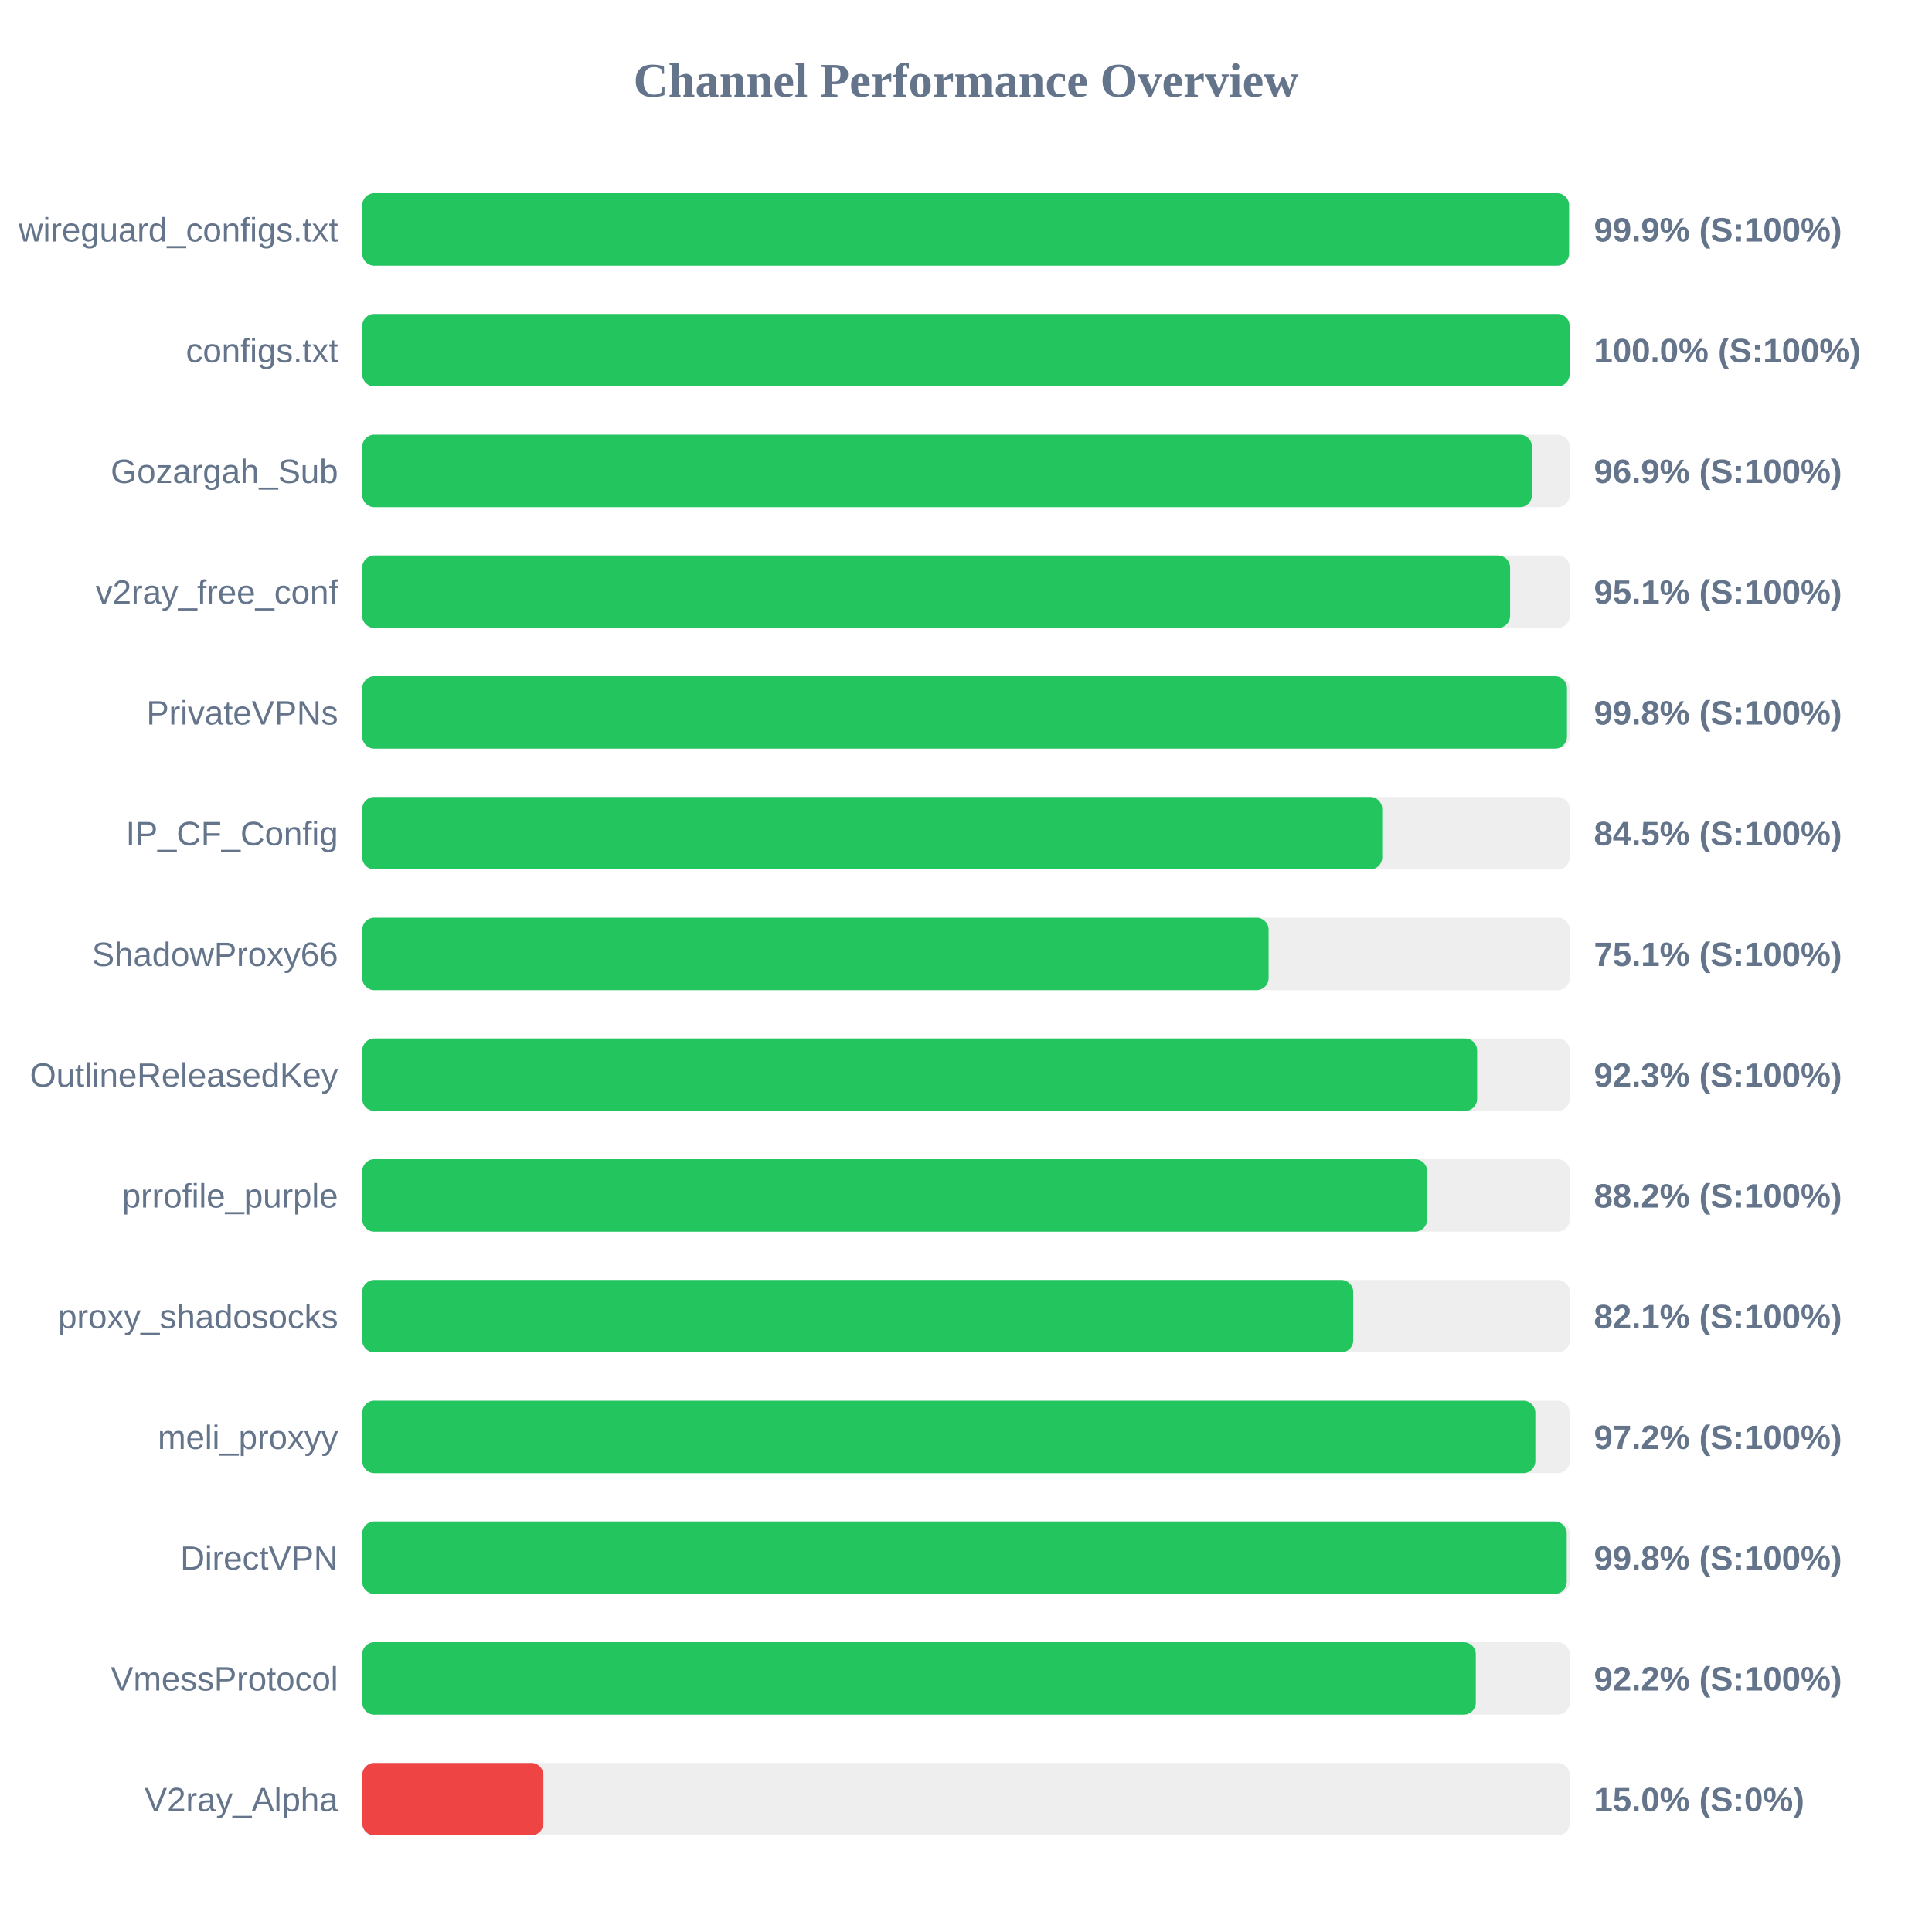
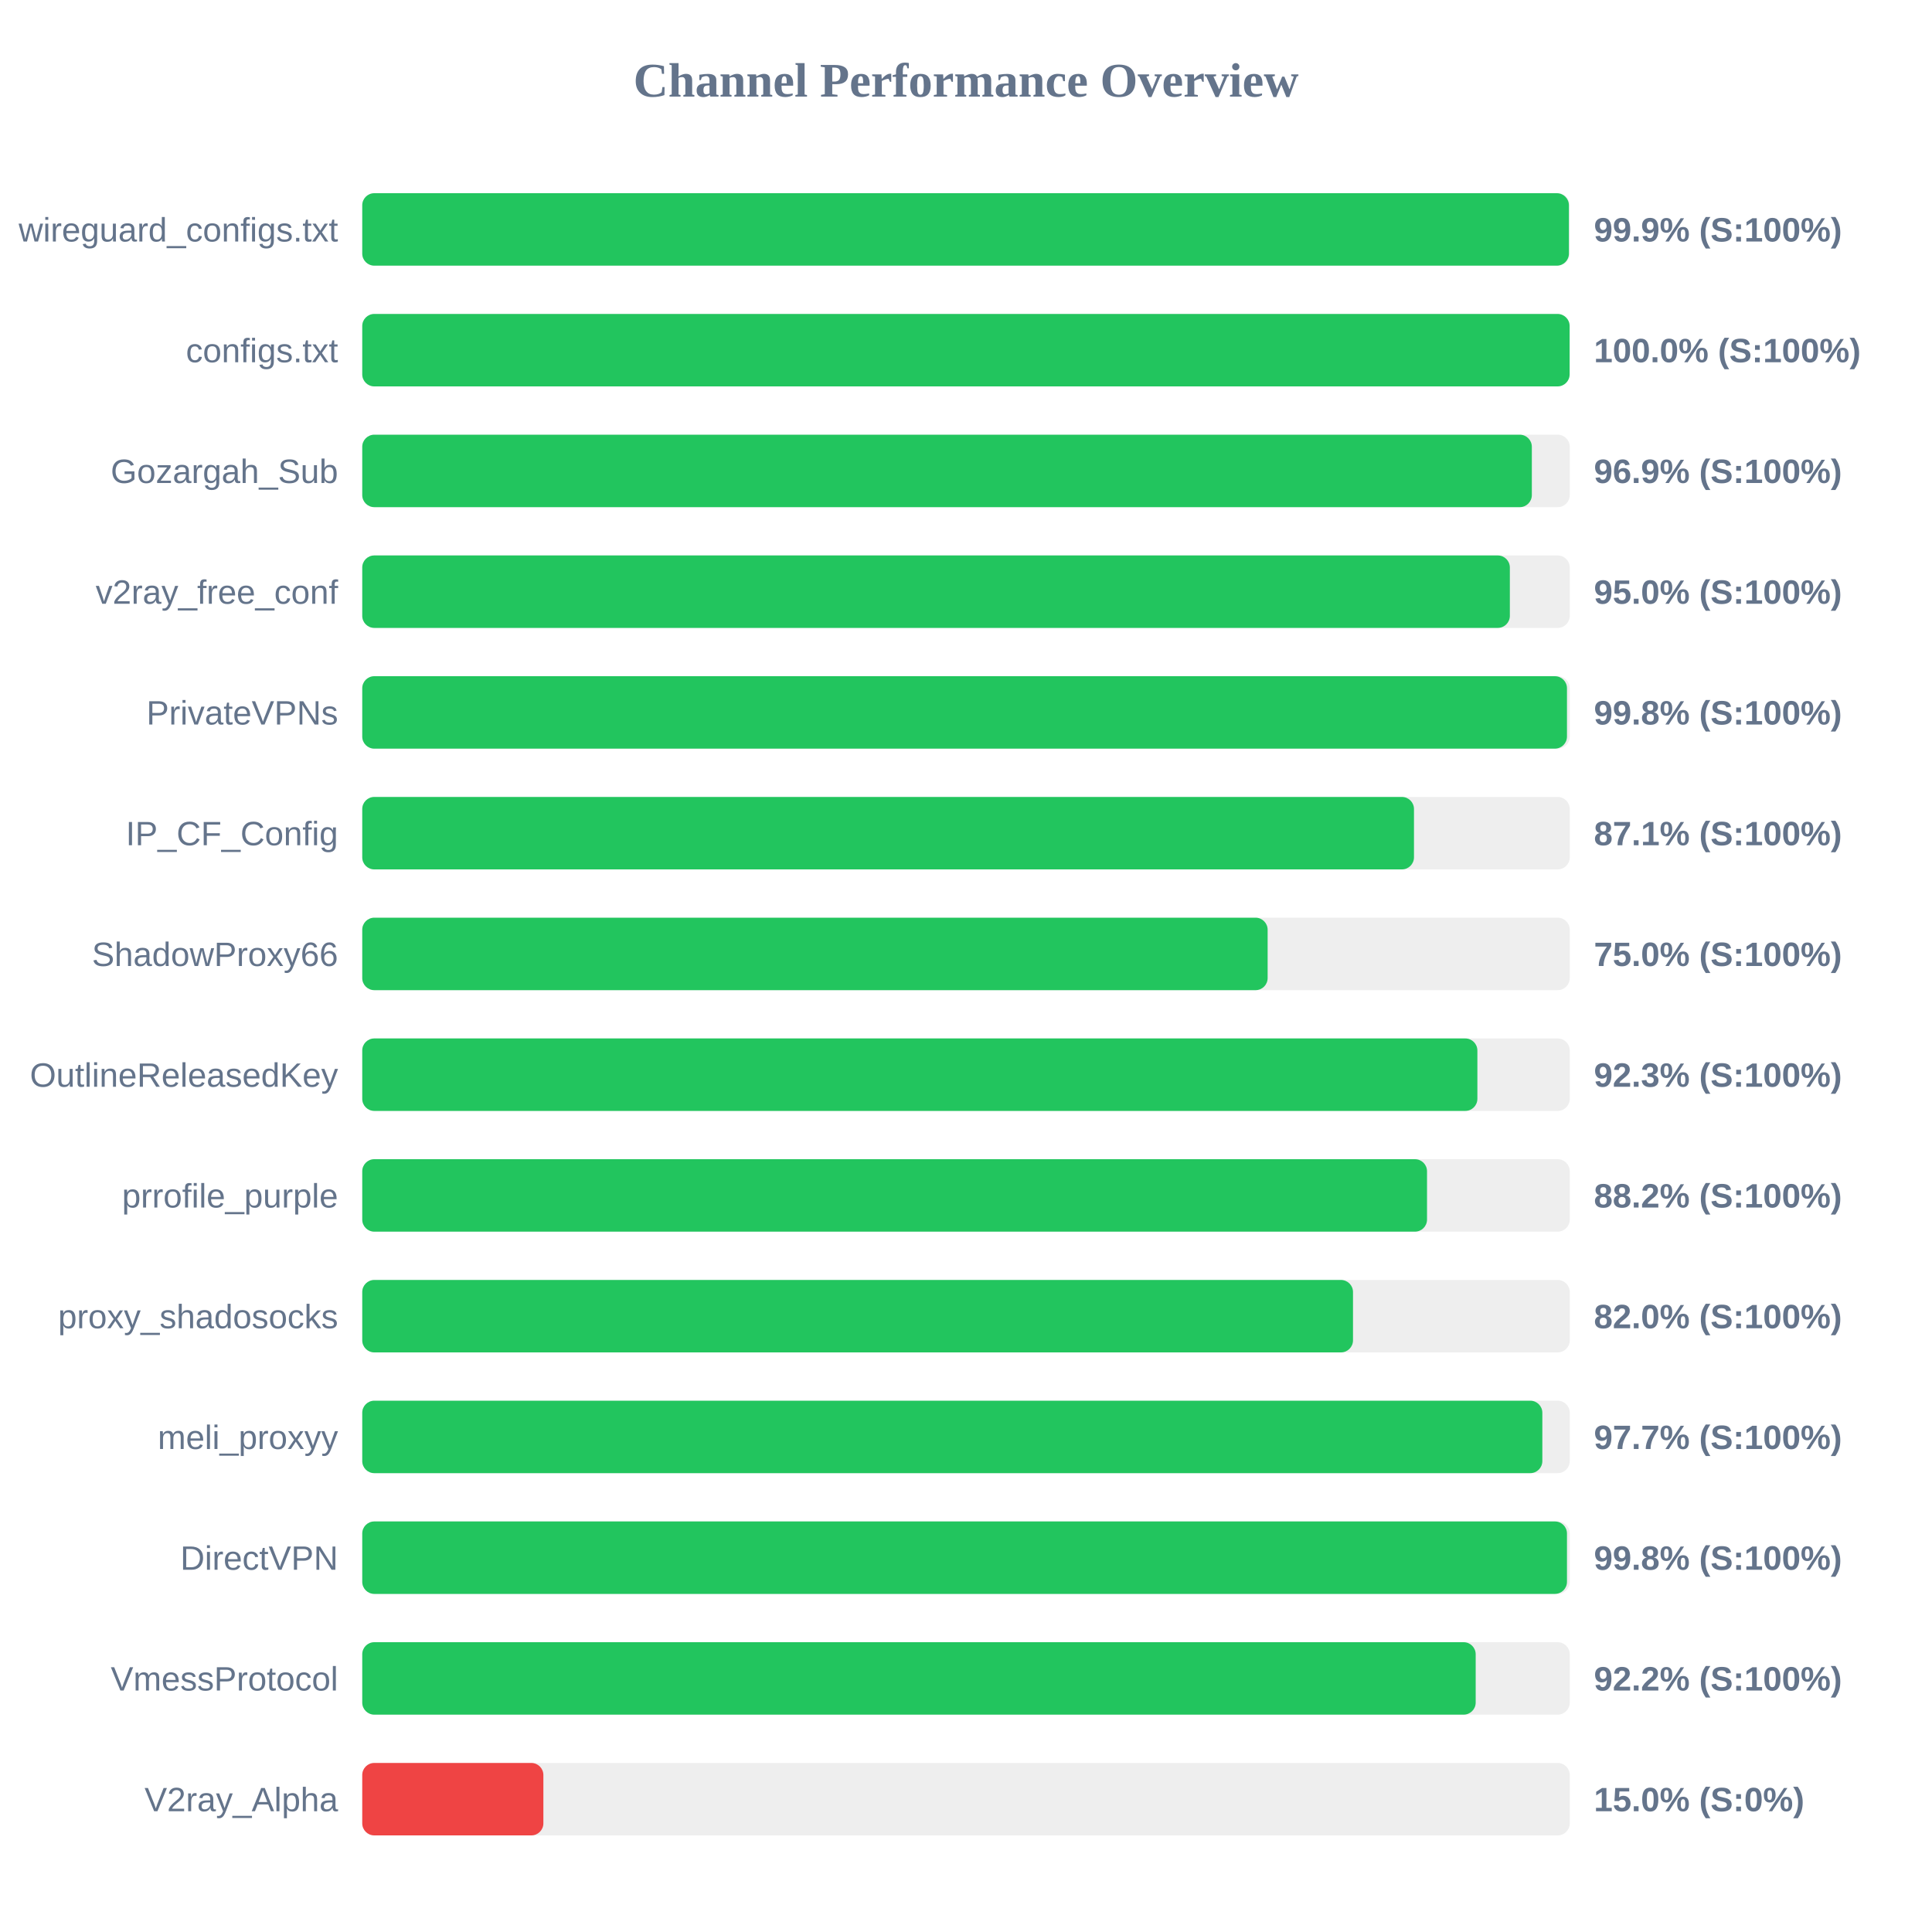
<svg xmlns="http://www.w3.org/2000/svg" width="800" height="800" version="1.1">
  <style>
        .row { font: 14px Arial; fill: #64748b; }
        .score { font: bold 14px Arial; fill: #64748b; }
    </style>
  <text x="400" y="40" text-anchor="middle" font-size="20px" font-weight="bold" fill="#64748b">Channel Performance Overview</text>
  <rect x="150" y="80" width="500" height="30" fill="#eee" rx="5" />
-   <rect x="150" y="80" width="499.7" height="30" fill="#22c55e" rx="5" />
+   <rect x="150" y="80" width="499.65" height="30" fill="#22c55e" rx="5" />
  <text x="140" y="100" text-anchor="end" class="row">wireguard_configs.txt</text>
  <text x="660" y="100" text-anchor="start" class="score">99.9% (S:100%)</text>
  <rect x="150" y="130" width="500" height="30" fill="#eee" rx="5" />
  <rect x="150" y="130" width="499.95" height="30" fill="#22c55e" rx="5" />
  <text x="140" y="150" text-anchor="end" class="row">configs.txt</text>
  <text x="660" y="150" text-anchor="start" class="score">100.0% (S:100%)</text>
  <rect x="150" y="180" width="500" height="30" fill="#eee" rx="5" />
-   <rect x="150" y="180" width="484.35" height="30" fill="#22c55e" rx="5" />
+   <rect x="150" y="180" width="484.3" height="30" fill="#22c55e" rx="5" />
  <text x="140" y="200" text-anchor="end" class="row">Gozargah_Sub</text>
  <text x="660" y="200" text-anchor="start" class="score">96.9% (S:100%)</text>
  <rect x="150" y="230" width="500" height="30" fill="#eee" rx="5" />
-   <rect x="150" y="230" width="475.3" height="30" fill="#22c55e" rx="5" />
+   <rect x="150" y="230" width="475.2" height="30" fill="#22c55e" rx="5" />
  <text x="140" y="250" text-anchor="end" class="row">v2ray_free_conf</text>
-   <text x="660" y="250" text-anchor="start" class="score">95.1% (S:100%)</text>
+   <text x="660" y="250" text-anchor="start" class="score">95.0% (S:100%)</text>
  <rect x="150" y="280" width="500" height="30" fill="#eee" rx="5" />
  <rect x="150" y="280" width="498.85" height="30" fill="#22c55e" rx="5" />
  <text x="140" y="300" text-anchor="end" class="row">PrivateVPNs</text>
  <text x="660" y="300" text-anchor="start" class="score">99.8% (S:100%)</text>
  <rect x="150" y="330" width="500" height="30" fill="#eee" rx="5" />
-   <rect x="150" y="330" width="422.35" height="30" fill="#22c55e" rx="5" />
+   <rect x="150" y="330" width="435.5" height="30" fill="#22c55e" rx="5" />
  <text x="140" y="350" text-anchor="end" class="row">IP_CF_Config</text>
-   <text x="660" y="350" text-anchor="start" class="score">84.5% (S:100%)</text>
+   <text x="660" y="350" text-anchor="start" class="score">87.1% (S:100%)</text>
  <rect x="150" y="380" width="500" height="30" fill="#eee" rx="5" />
-   <rect x="150" y="380" width="375.3" height="30" fill="#22c55e" rx="5" />
+   <rect x="150" y="380" width="374.9" height="30" fill="#22c55e" rx="5" />
  <text x="140" y="400" text-anchor="end" class="row">ShadowProxy66</text>
-   <text x="660" y="400" text-anchor="start" class="score">75.1% (S:100%)</text>
+   <text x="660" y="400" text-anchor="start" class="score">75.0% (S:100%)</text>
  <rect x="150" y="430" width="500" height="30" fill="#eee" rx="5" />
-   <rect x="150" y="430" width="461.65" height="30" fill="#22c55e" rx="5" />
+   <rect x="150" y="430" width="461.75" height="30" fill="#22c55e" rx="5" />
  <text x="140" y="450" text-anchor="end" class="row">OutlineReleasedKey</text>
  <text x="660" y="450" text-anchor="start" class="score">92.3% (S:100%)</text>
  <rect x="150" y="480" width="500" height="30" fill="#eee" rx="5" />
-   <rect x="150" y="480" width="440.95" height="30" fill="#22c55e" rx="5" />
+   <rect x="150" y="480" width="440.9" height="30" fill="#22c55e" rx="5" />
  <text x="140" y="500" text-anchor="end" class="row">prrofile_purple</text>
  <text x="660" y="500" text-anchor="start" class="score">88.2% (S:100%)</text>
  <rect x="150" y="530" width="500" height="30" fill="#eee" rx="5" />
-   <rect x="150" y="530" width="410.35" height="30" fill="#22c55e" rx="5" />
+   <rect x="150" y="530" width="410.25" height="30" fill="#22c55e" rx="5" />
  <text x="140" y="550" text-anchor="end" class="row">proxy_shadosocks</text>
-   <text x="660" y="550" text-anchor="start" class="score">82.1% (S:100%)</text>
+   <text x="660" y="550" text-anchor="start" class="score">82.0% (S:100%)</text>
  <rect x="150" y="580" width="500" height="30" fill="#eee" rx="5" />
-   <rect x="150" y="580" width="485.75" height="30" fill="#22c55e" rx="5" />
+   <rect x="150" y="580" width="488.65" height="30" fill="#22c55e" rx="5" />
  <text x="140" y="600" text-anchor="end" class="row">meli_proxyy</text>
-   <text x="660" y="600" text-anchor="start" class="score">97.2% (S:100%)</text>
+   <text x="660" y="600" text-anchor="start" class="score">97.7% (S:100%)</text>
  <rect x="150" y="630" width="500" height="30" fill="#eee" rx="5" />
-   <rect x="150" y="630" width="498.75" height="30" fill="#22c55e" rx="5" />
+   <rect x="150" y="630" width="498.85" height="30" fill="#22c55e" rx="5" />
  <text x="140" y="650" text-anchor="end" class="row">DirectVPN</text>
  <text x="660" y="650" text-anchor="start" class="score">99.8% (S:100%)</text>
  <rect x="150" y="680" width="500" height="30" fill="#eee" rx="5" />
-   <rect x="150" y="680" width="461.1" height="30" fill="#22c55e" rx="5" />
+   <rect x="150" y="680" width="461.05" height="30" fill="#22c55e" rx="5" />
  <text x="140" y="700" text-anchor="end" class="row">VmessProtocol</text>
  <text x="660" y="700" text-anchor="start" class="score">92.2% (S:100%)</text>
  <rect x="150" y="730" width="500" height="30" fill="#eee" rx="5" />
  <rect x="150" y="730" width="75.0" height="30" fill="#ef4444" rx="5" />
  <text x="140" y="750" text-anchor="end" class="row">V2ray_Alpha</text>
  <text x="660" y="750" text-anchor="start" class="score">15.0% (S:0%)</text>
</svg>
